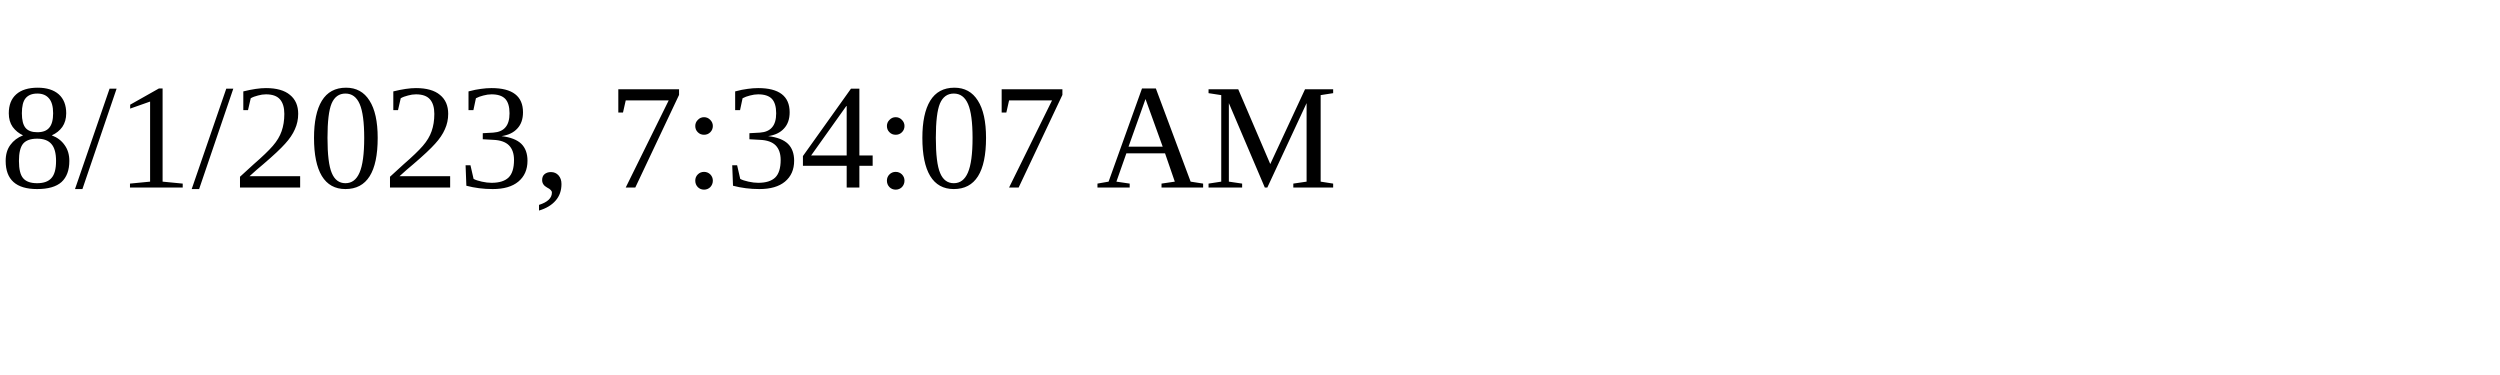
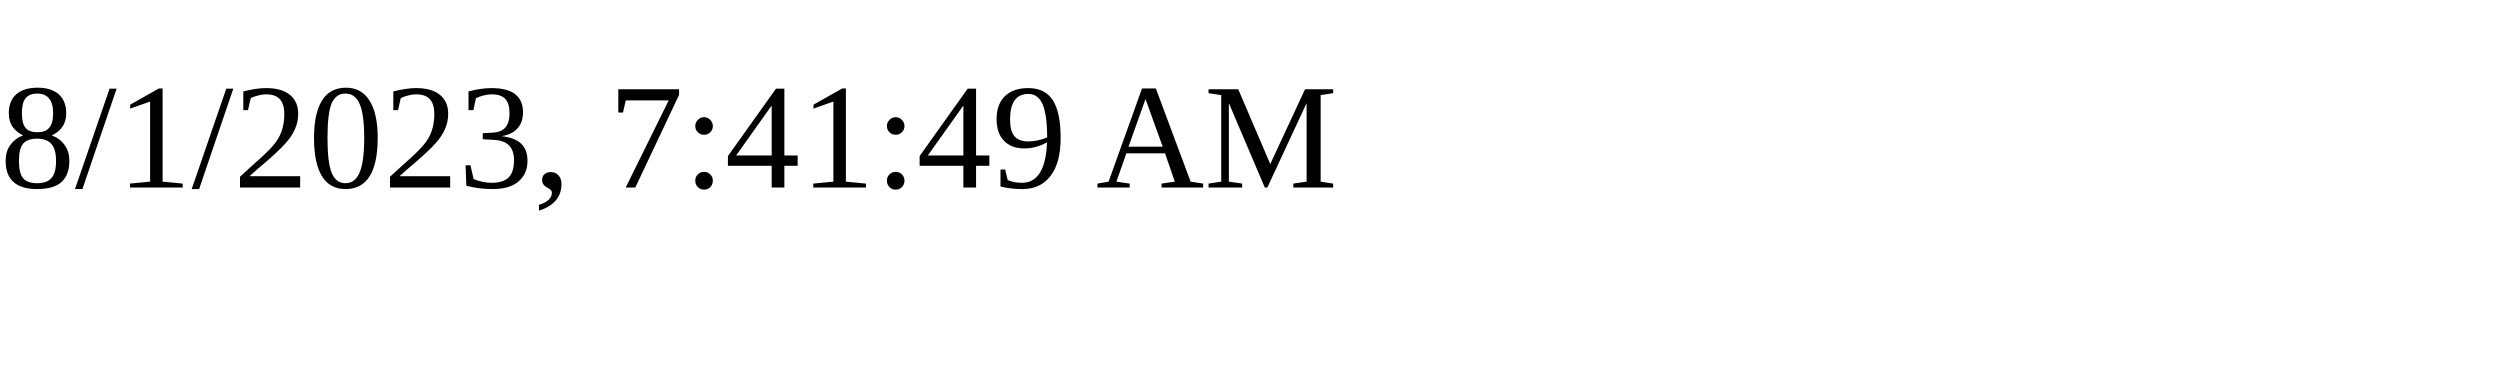
<svg xmlns="http://www.w3.org/2000/svg" height="30" width="200">
-   <text x="0" y="15">8/1/2023, 7:34:07 AM</text>
+   <text x="0" y="15">8/1/2023, 7:41:49 AM</text>
</svg>
